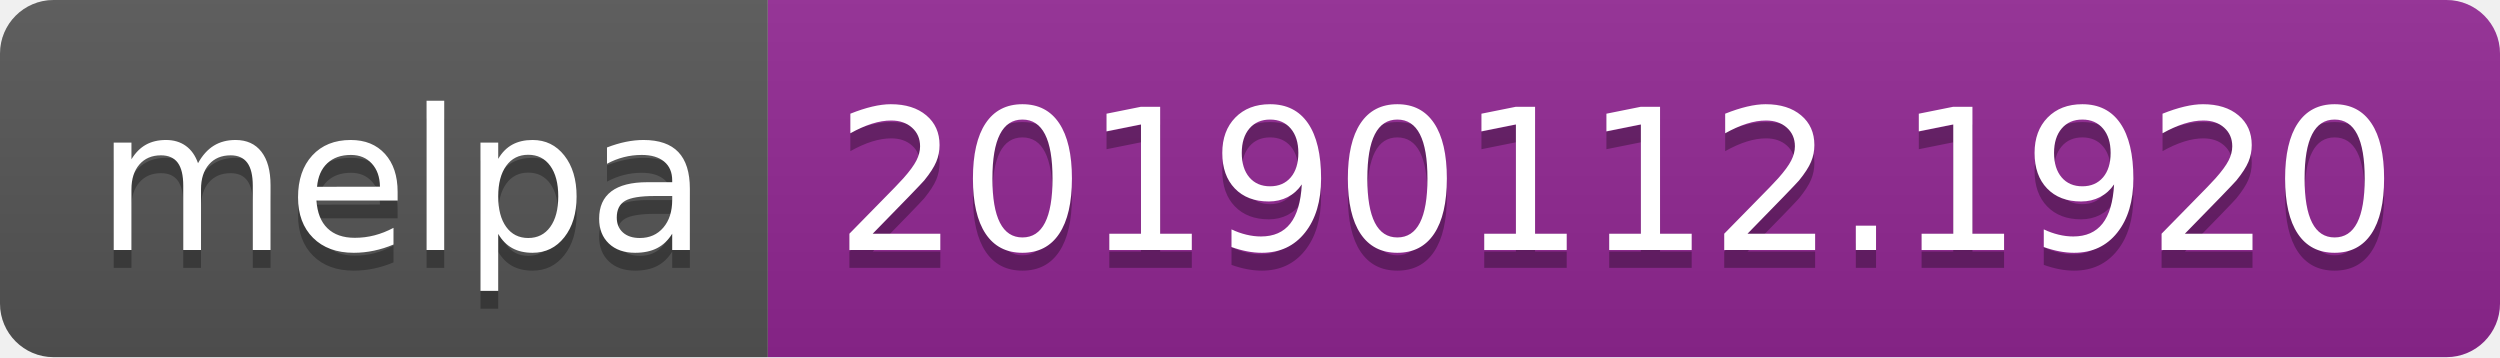
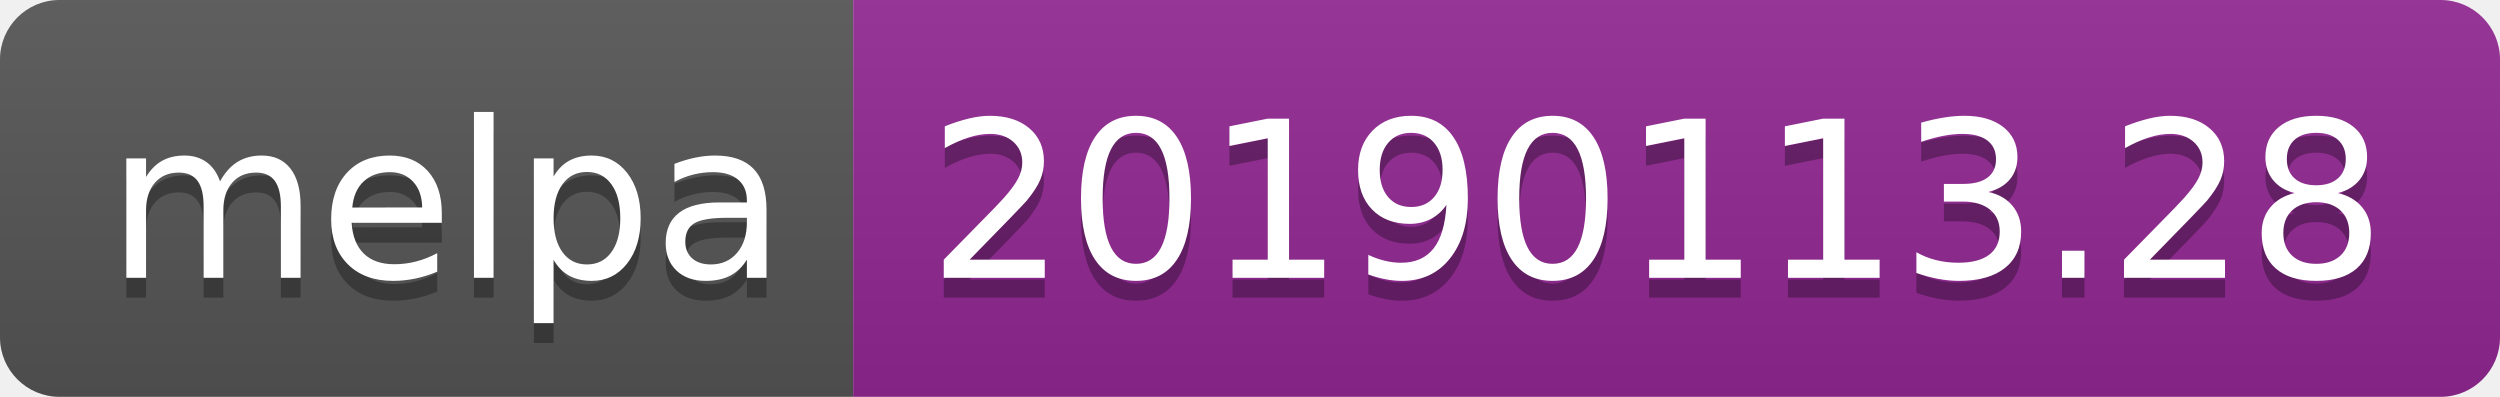
- <svg xmlns="http://www.w3.org/2000/svg" width="140" height="20">
+ <svg xmlns="http://www.w3.org/2000/svg" width="126" height="20">
  <linearGradient id="b" x2="0" y2="100%">
    <stop offset="0" stop-color="#bbb" stop-opacity=".1" />
    <stop offset="1" stop-opacity=".1" />
  </linearGradient>
  <clipPath id="a">
-     <rect width="140" height="20" rx="3" fill="#fff" />
+     <rect width="126" height="20" rx="3" fill="#fff" />
  </clipPath>
  <g clip-path="url(#a)">
    <path fill="#555" d="M0 0h43v20H0z" />
-     <path fill="#922793" d="M43 0h97v20H43z" />
-     <path fill="url(#b)" d="M0 0h140v20H0z" />
+     <path fill="#922793" d="M43 0h83v20H43z" />
+     <path fill="url(#b)" d="M0 0h126v20H0z" />
  </g>
  <g fill="#fff" text-anchor="middle" font-family="DejaVu Sans,Verdana,Geneva,sans-serif" font-size="110">
    <text x="225" y="150" fill="#010101" fill-opacity=".3" transform="scale(.1)" textLength="330">melpa</text>
    <text x="225" y="140" transform="scale(.1)" textLength="330">melpa</text>
-     <text x="905" y="150" fill="#010101" fill-opacity=".3" transform="scale(.1)" textLength="870">20190112.1920</text>
-     <text x="905" y="140" transform="scale(.1)" textLength="870">20190112.1920</text>
+     <text x="835" y="150" fill="#010101" fill-opacity=".3" transform="scale(.1)" textLength="730">20190113.28</text>
+     <text x="835" y="140" transform="scale(.1)" textLength="730">20190113.28</text>
  </g>
</svg>
